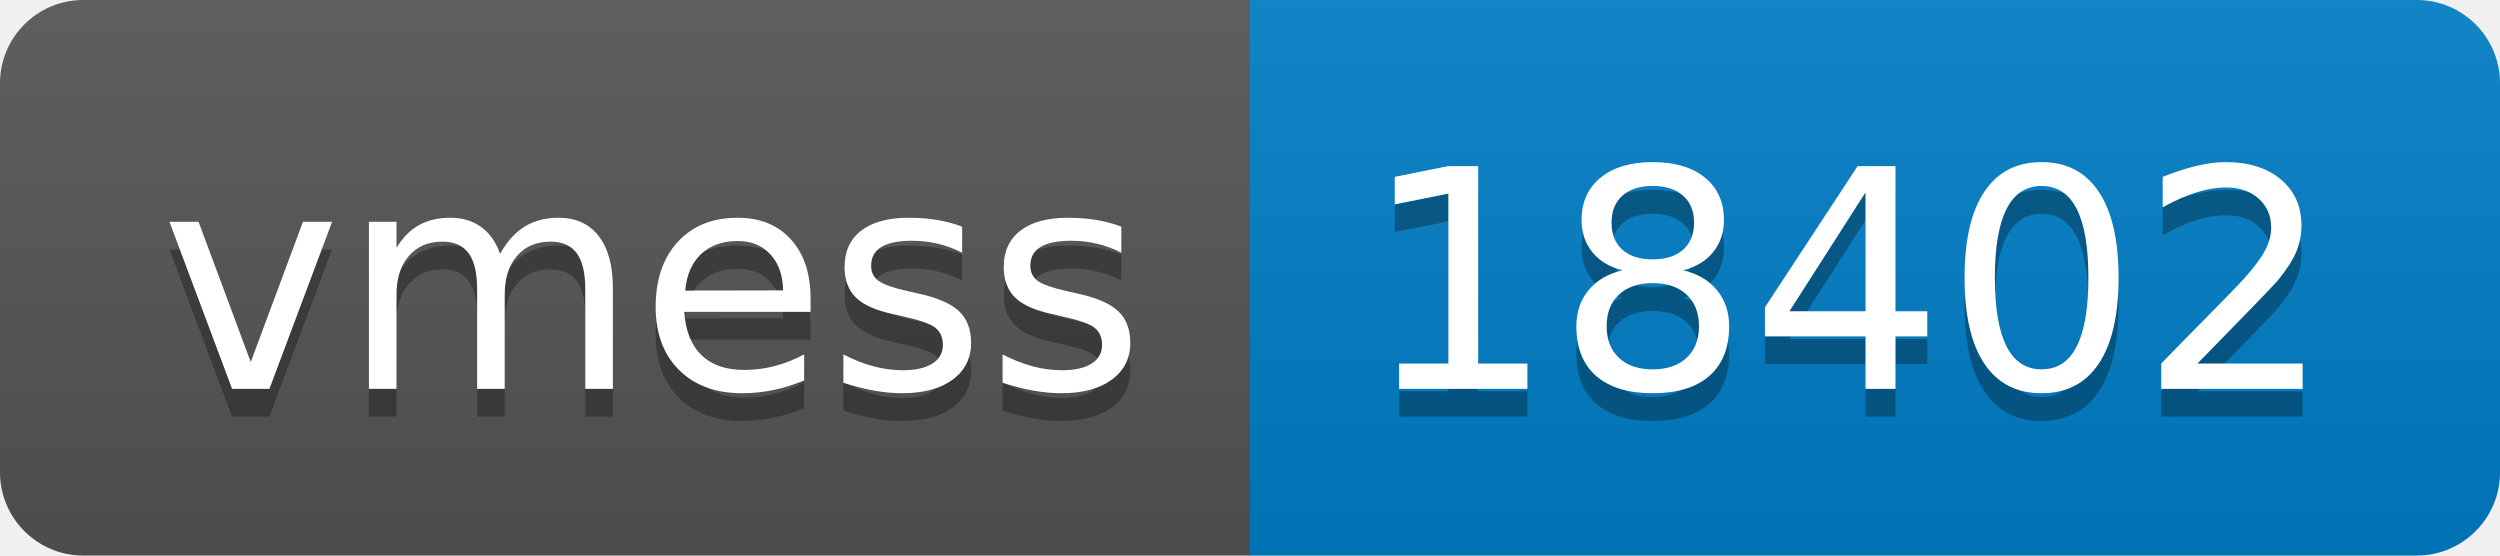
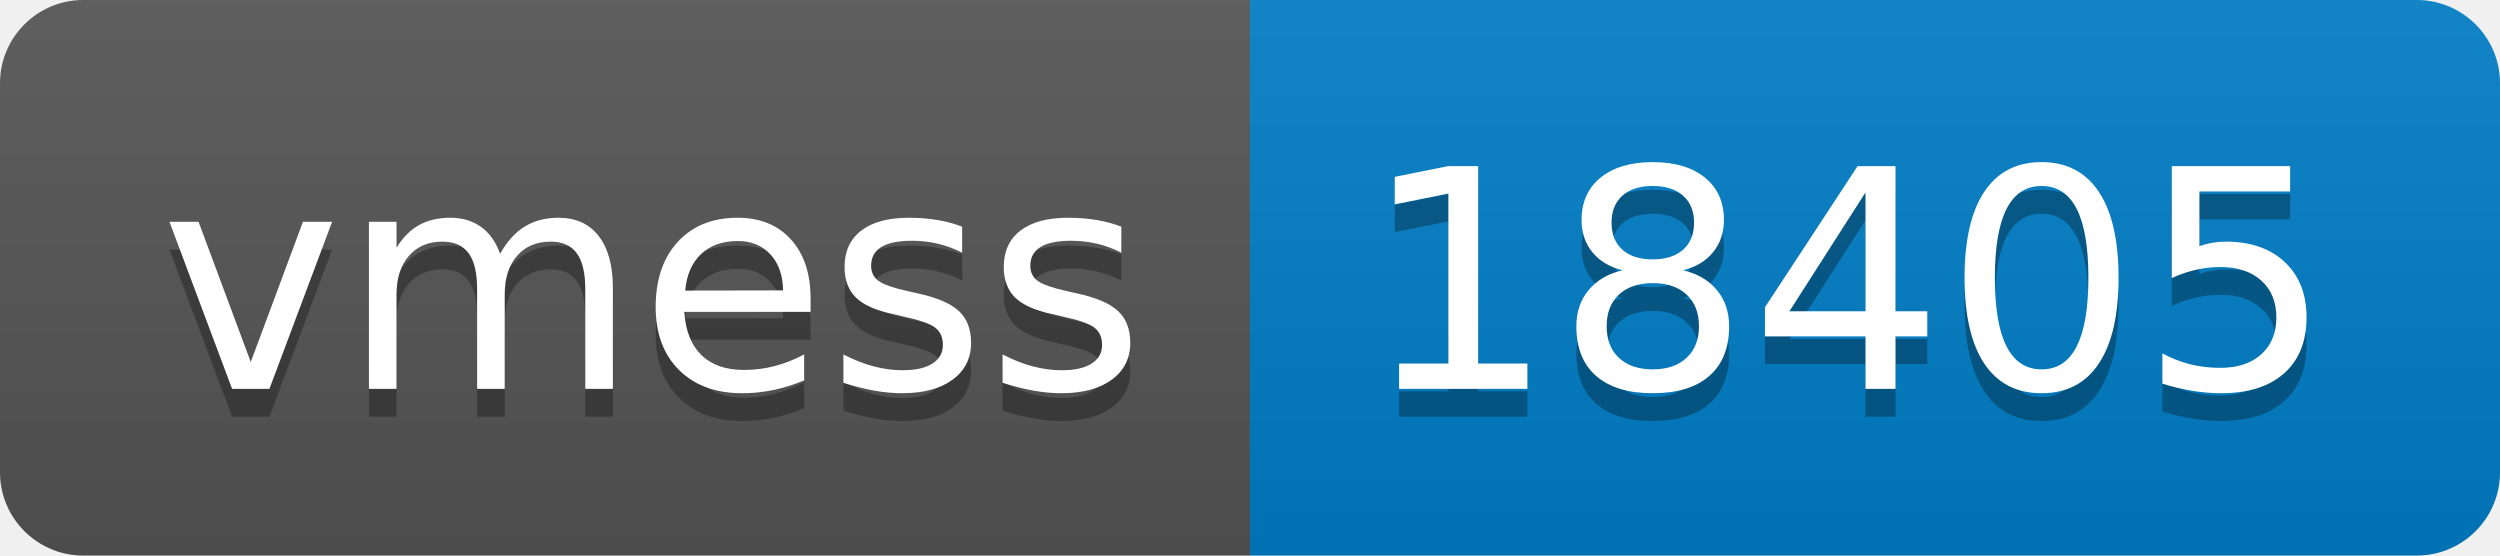
- <svg xmlns="http://www.w3.org/2000/svg" width="90" height="20" role="img" aria-label="vmess: 18402">
+ <svg xmlns="http://www.w3.org/2000/svg" width="90" height="20" role="img" aria-label="vmess: 18405">
  <linearGradient id="s" x2="0" y2="100%">
    <stop offset="0" stop-color="#bbb" stop-opacity=".1" />
    <stop offset="1" stop-opacity=".1" />
  </linearGradient>
  <clipPath id="r">
    <rect width="90" height="20" rx="3" fill="#fff" />
  </clipPath>
  <g clip-path="url(#r)">
    <rect width="45" height="20" fill="#555" />
    <rect x="45" width="45" height="20" fill="#007ec6" />
    <rect width="90" height="20" fill="url(#s)" />
  </g>
  <g fill="#fff" text-anchor="middle" font-family="Verdana,Geneva,DejaVu Sans,sans-serif" text-rendering="geometricPrecision" font-size="110">
    <text aria-hidden="true" x="235" y="150" fill="#010101" fill-opacity=".3" transform="scale(.1)" textLength="350">vmess</text>
    <text x="235" y="140" transform="scale(.1)" fill="#fff" textLength="350">vmess</text>
-     <text aria-hidden="true" x="665" y="150" fill="#010101" fill-opacity=".3" transform="scale(.1)" textLength="350">18402</text>
-     <text x="665" y="140" transform="scale(.1)" fill="#fff" textLength="350">18402</text>
+     <text aria-hidden="true" x="665" y="150" fill="#010101" fill-opacity=".3" transform="scale(.1)" textLength="350">18405</text>
+     <text x="665" y="140" transform="scale(.1)" fill="#fff" textLength="350">18405</text>
  </g>
</svg>
